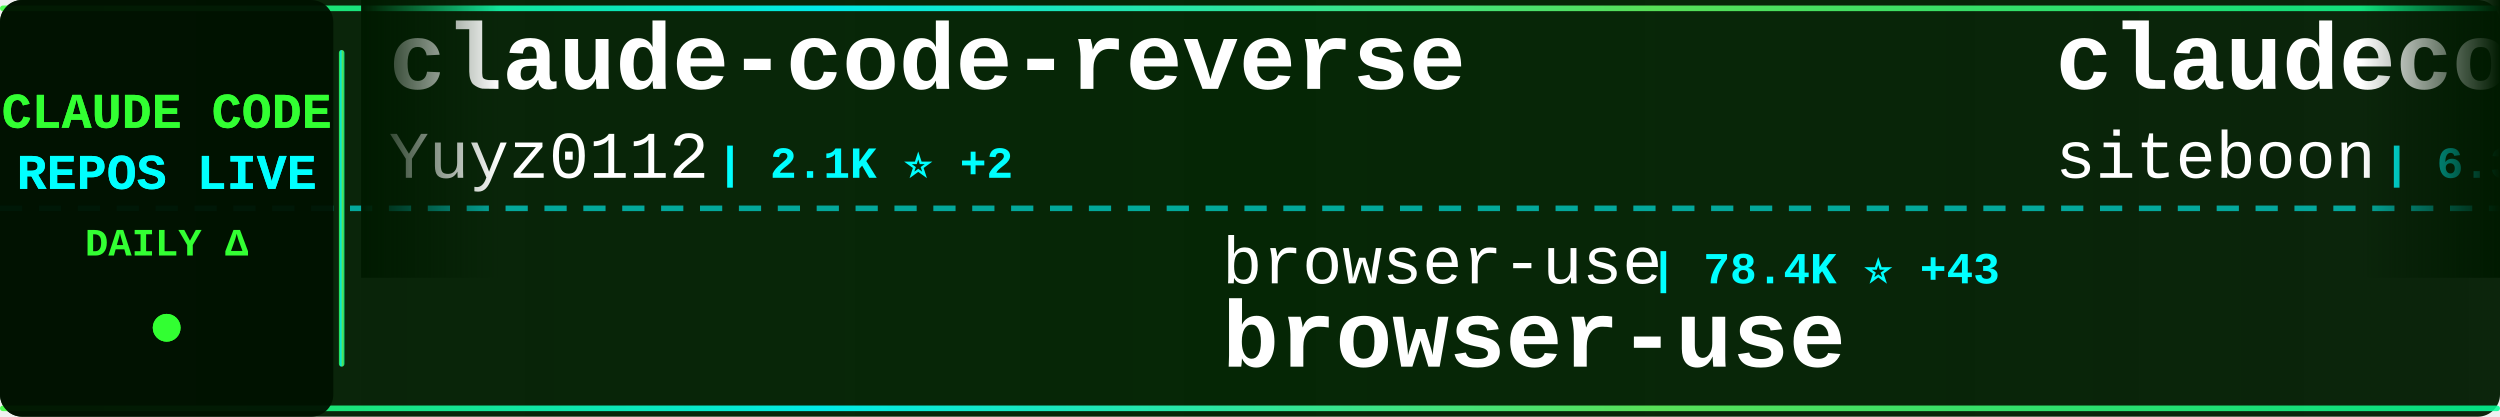
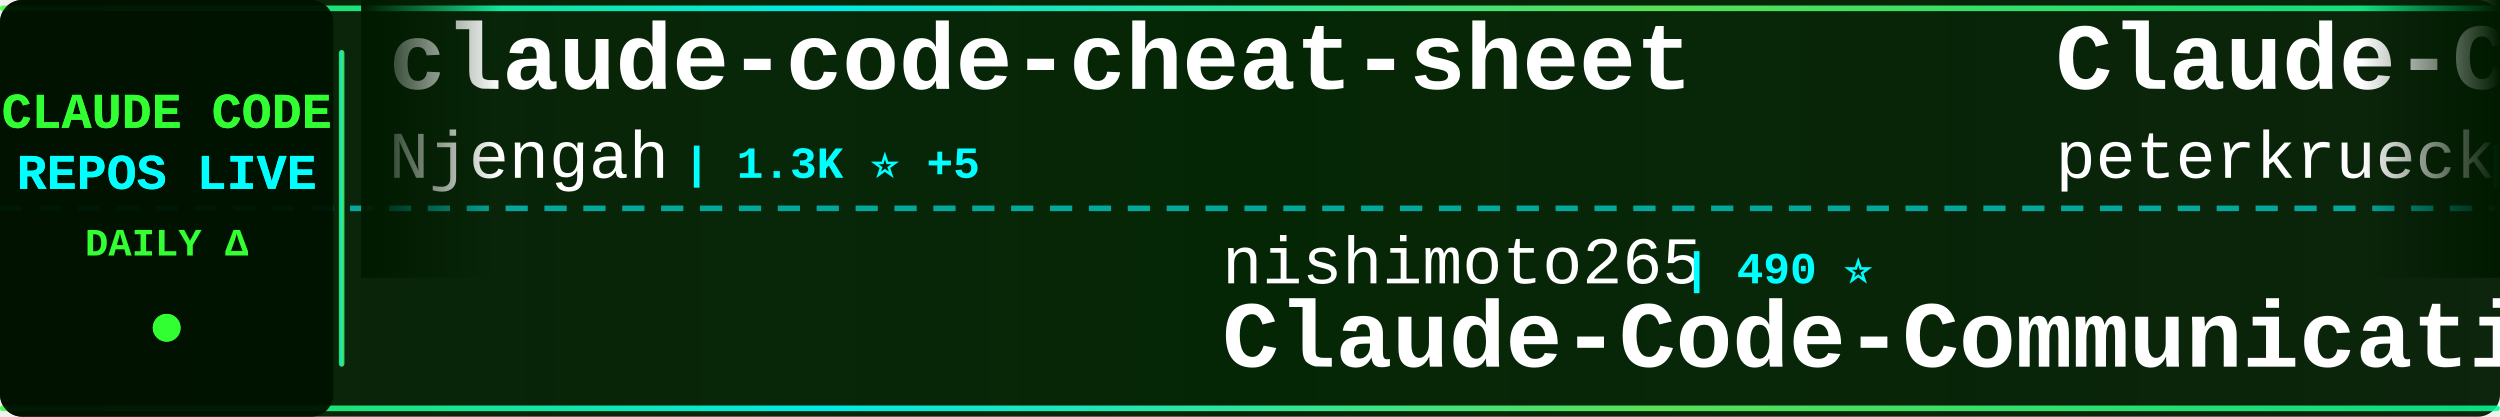
<svg xmlns="http://www.w3.org/2000/svg" width="900" height="150">
  <defs>
    <linearGradient id="tickerBg" x1="0%" y1="0%" x2="100%" y2="0%">
      <stop offset="0%" style="stop-color:#001a00;stop-opacity:0.95" />
      <stop offset="50%" style="stop-color:#002200;stop-opacity:0.98" />
      <stop offset="100%" style="stop-color:#001a00;stop-opacity:0.95" />
    </linearGradient>
    <linearGradient id="borderGrad" x1="0%" y1="0%" x2="100%" y2="0%">
      <stop offset="0%" style="stop-color:#33ff33;stop-opacity:0.85">
        <animate attributeName="stop-opacity" values="0.85;1;0.85" dur="2s" repeatCount="indefinite" />
      </stop>
      <stop offset="33%" style="stop-color:#00ffff;stop-opacity:0.9">
        <animate attributeName="stop-opacity" values="0.9;1;0.9" dur="2.2s" repeatCount="indefinite" />
      </stop>
      <stop offset="66%" style="stop-color:#66ff66;stop-opacity:0.85">
        <animate attributeName="stop-opacity" values="0.85;1;0.85" dur="1.8s" repeatCount="indefinite" />
      </stop>
      <stop offset="100%" style="stop-color:#00ff99;stop-opacity:0.85">
        <animate attributeName="stop-opacity" values="0.85;1;0.85" dur="2s" repeatCount="indefinite" />
      </stop>
    </linearGradient>
    <filter id="textGlow">
      <feGaussianBlur stdDeviation="0.1" result="coloredBlur" />
      <feMerge>
        <feMergeNode in="coloredBlur" />
        <feMergeNode in="SourceGraphic" />
      </feMerge>
    </filter>
    <filter id="metricGlow">
      <feGaussianBlur stdDeviation="0.2" result="coloredBlur" />
      <feMerge>
        <feMergeNode in="coloredBlur" />
        <feMergeNode in="SourceGraphic" />
      </feMerge>
    </filter>
    <linearGradient id="leftFade" x1="0%" y1="0%" x2="100%" y2="0%">
      <stop offset="0%" style="stop-color:#001a00;stop-opacity:1" />
      <stop offset="100%" style="stop-color:#001a00;stop-opacity:0" />
    </linearGradient>
    <linearGradient id="rightFade" x1="0%" y1="0%" x2="100%" y2="0%">
      <stop offset="0%" style="stop-color:#001a00;stop-opacity:0" />
      <stop offset="100%" style="stop-color:#001a00;stop-opacity:1" />
    </linearGradient>
  </defs>
  <rect width="900" height="150" fill="url(#tickerBg)" rx="8" />
  <rect x="0" y="2" width="900" height="2" fill="url(#borderGrad)" rx="1" />
  <rect x="0" y="146" width="900" height="2" fill="url(#borderGrad)" rx="1" />
  <line x1="0" y1="75" x2="900" y2="75" stroke="#00ffff" stroke-width="2" stroke-dasharray="8 6" opacity="0.6" />
  <rect x="0" y="0" width="120" height="150" fill="#001100" opacity="0.95" rx="8" />
  <text x="60" y="46" font-family="'Courier New', monospace" font-size="18" font-weight="bold" fill="#33ff33" text-anchor="middle" filter="url(#textGlow)">
    CLAUDE CODE
  </text>
  <text x="60" y="68" font-family="'Courier New', monospace" font-size="18" font-weight="bold" fill="#00ffff" text-anchor="middle" filter="url(#textGlow)">
    REPOS LIVE
  </text>
  <text x="60" y="92" font-family="'Courier New', monospace" font-size="14" font-weight="bold" fill="#33ff33" text-anchor="middle">
    DAILY Δ
  </text>
  <circle cx="60" cy="118" r="5" fill="#33ff33" filter="url(#metricGlow)">
    <animate attributeName="r" values="4;6;4" dur="1.5s" repeatCount="indefinite" />
    <animate attributeName="opacity" values="0.6;1;0.6" dur="1.5s" repeatCount="indefinite" />
  </circle>
  <rect x="122" y="18" width="2" height="114" fill="url(#borderGrad)" rx="1" />
  <clipPath id="tickerClip">
    <rect x="130" y="0" width="770" height="150" />
  </clipPath>
  <g clip-path="url(#tickerClip)">
    <g id="tickerItems">
      <animateTransform attributeName="transform" attributeType="XML" type="translate" from="0 0" to="-3000 0" dur="54s" repeatCount="indefinite" />
      <g transform="translate(0, 0)">
-         <text x="140" y="32" font-family="'Courier New', monospace" font-size="34" font-weight="bold" fill="#ffffff">claude-code-reverse</text>
-         <text x="140" y="64" font-family="'Courier New', monospace" font-size="24" font-weight="normal" fill="#ffffff" opacity="1.0">Yuyz0112</text>
-         <text x="258" y="64" font-family="'Courier New', monospace" font-size="16" font-weight="bold" fill="#00ffff"> | 2.1K ⭐ +2</text>
+         <text x="140" y="32" font-family="'Courier New', monospace" font-size="34" font-weight="bold" fill="#ffffff">claude-code-cheat-sheet</text>
+         <text x="140" y="64" font-family="'Courier New', monospace" font-size="24" font-weight="normal" fill="#ffffff" opacity="1.0">Njengah</text>
+         <text x="246" y="64" font-family="'Courier New', monospace" font-size="16" font-weight="bold" fill="#00ffff"> | 1.3K ⭐ +5</text>
      </g>
      <g transform="translate(300, 0)">
-         <text x="140" y="102" font-family="'Courier New', monospace" font-size="24" font-weight="normal" fill="#ffffff" opacity="1.0">browser-use</text>
-         <text x="294" y="102" font-family="'Courier New', monospace" font-size="16" font-weight="bold" fill="#00ffff"> | 78.4K ⭐ +43</text>
-         <text x="140" y="132" font-family="'Courier New', monospace" font-size="34" font-weight="bold" fill="#ffffff">browser-use</text>
+         <text x="140" y="102" font-family="'Courier New', monospace" font-size="24" font-weight="normal" fill="#ffffff" opacity="1.0">nishimoto265</text>
+         <text x="306" y="102" font-family="'Courier New', monospace" font-size="16" font-weight="bold" fill="#00ffff"> | 490 ⭐</text>
+         <text x="140" y="132" font-family="'Courier New', monospace" font-size="34" font-weight="bold" fill="#ffffff">Claude-Code-Communicatio...</text>
      </g>
      <g transform="translate(600, 0)">
-         <text x="140" y="32" font-family="'Courier New', monospace" font-size="34" font-weight="bold" fill="#ffffff">claudecodeui</text>
-         <text x="140" y="64" font-family="'Courier New', monospace" font-size="24" font-weight="normal" fill="#ffffff" opacity="1.0">siteboon</text>
-         <text x="258" y="64" font-family="'Courier New', monospace" font-size="16" font-weight="bold" fill="#00ffff"> | 6.3K ⭐ +20</text>
+         <text x="140" y="32" font-family="'Courier New', monospace" font-size="34" font-weight="bold" fill="#ffffff">Claude-Code-Development-...</text>
+         <text x="140" y="64" font-family="'Courier New', monospace" font-size="24" font-weight="normal" fill="#ffffff" opacity="1.0">peterkrueck</text>
+         <text x="294" y="64" font-family="'Courier New', monospace" font-size="16" font-weight="bold" fill="#00ffff"> | 1.3K ⭐ +1</text>
      </g>
      <g transform="translate(900, 0)">
-         <text x="140" y="102" font-family="'Courier New', monospace" font-size="24" font-weight="normal" fill="#ffffff" opacity="1.0">danielmiessler</text>
-         <text x="330" y="102" font-family="'Courier New', monospace" font-size="16" font-weight="bold" fill="#00ffff"> | 8.4K ⭐</text>
-         <text x="140" y="132" font-family="'Courier New', monospace" font-size="34" font-weight="bold" fill="#ffffff">Personal_AI_Infrastructu...</text>
+         <text x="140" y="102" font-family="'Courier New', monospace" font-size="24" font-weight="normal" fill="#ffffff" opacity="1.0">andrepimenta</text>
+         <text x="306" y="102" font-family="'Courier New', monospace" font-size="16" font-weight="bold" fill="#00ffff"> | 991 ⭐</text>
+         <text x="140" y="132" font-family="'Courier New', monospace" font-size="34" font-weight="bold" fill="#ffffff">claude-code-chat</text>
      </g>
      <g transform="translate(1200, 0)">
-         <text x="140" y="32" font-family="'Courier New', monospace" font-size="34" font-weight="bold" fill="#ffffff">superdesign</text>
-         <text x="140" y="64" font-family="'Courier New', monospace" font-size="24" font-weight="normal" fill="#ffffff" opacity="1.0">superdesigndev</text>
-         <text x="330" y="64" font-family="'Courier New', monospace" font-size="16" font-weight="bold" fill="#00ffff"> | 6.0K ⭐ +2</text>
+         <text x="140" y="32" font-family="'Courier New', monospace" font-size="34" font-weight="bold" fill="#ffffff">claude-code-mastering</text>
+         <text x="140" y="64" font-family="'Courier New', monospace" font-size="24" font-weight="normal" fill="#ffffff" opacity="1.0">revfactory</text>
+         <text x="282" y="64" font-family="'Courier New', monospace" font-size="16" font-weight="bold" fill="#00ffff"> | 754 ⭐</text>
      </g>
      <g transform="translate(1500, 0)">
-         <text x="140" y="102" font-family="'Courier New', monospace" font-size="24" font-weight="normal" fill="#ffffff" opacity="1.0">ghuntley</text>
-         <text x="258" y="102" font-family="'Courier New', monospace" font-size="16" font-weight="bold" fill="#00ffff"> | 837 ⭐ +1</text>
-         <text x="140" y="132" font-family="'Courier New', monospace" font-size="34" font-weight="bold" fill="#ffffff">claude-code-source-code-...</text>
+         <text x="140" y="102" font-family="'Courier New', monospace" font-size="24" font-weight="normal" fill="#ffffff" opacity="1.0">numman-ali</text>
+         <text x="282" y="102" font-family="'Courier New', monospace" font-size="16" font-weight="bold" fill="#00ffff"> | 8.3K ⭐ +24</text>
+         <text x="140" y="132" font-family="'Courier New', monospace" font-size="34" font-weight="bold" fill="#ffffff">openskills</text>
      </g>
      <g transform="translate(1800, 0)">
-         <text x="140" y="32" font-family="'Courier New', monospace" font-size="34" font-weight="bold" fill="#ffffff">claude-code-action</text>
-         <text x="140" y="64" font-family="'Courier New', monospace" font-size="24" font-weight="normal" fill="#ffffff" opacity="1.0">anthropics</text>
-         <text x="282" y="64" font-family="'Courier New', monospace" font-size="16" font-weight="bold" fill="#00ffff"> | 5.7K ⭐ +16</text>
+         <text x="140" y="32" font-family="'Courier New', monospace" font-size="34" font-weight="bold" fill="#ffffff">claude-code-tresor</text>
+         <text x="140" y="64" font-family="'Courier New', monospace" font-size="24" font-weight="normal" fill="#ffffff" opacity="1.0">alirezarezvani</text>
+         <text x="330" y="64" font-family="'Courier New', monospace" font-size="16" font-weight="bold" fill="#00ffff"> | 519 ⭐ +3</text>
      </g>
      <g transform="translate(2100, 0)">
-         <text x="140" y="102" font-family="'Courier New', monospace" font-size="24" font-weight="normal" fill="#ffffff" opacity="1.0">lyconear</text>
-         <text x="258" y="102" font-family="'Courier New', monospace" font-size="16" font-weight="bold" fill="#00ffff"> | 4 ⭐</text>
-         <text x="140" y="132" font-family="'Courier New', monospace" font-size="34" font-weight="bold" fill="#ffffff">Claude-Code</text>
+         <text x="140" y="102" font-family="'Courier New', monospace" font-size="24" font-weight="normal" fill="#ffffff" opacity="1.0">Piebald-AI</text>
+         <text x="282" y="102" font-family="'Courier New', monospace" font-size="16" font-weight="bold" fill="#00ffff"> | 4.6K ⭐ +39</text>
+         <text x="140" y="132" font-family="'Courier New', monospace" font-size="34" font-weight="bold" fill="#ffffff">claude-code-system-promp...</text>
      </g>
      <g transform="translate(2400, 0)">
-         <text x="140" y="32" font-family="'Courier New', monospace" font-size="34" font-weight="bold" fill="#ffffff">claude-coder</text>
-         <text x="140" y="64" font-family="'Courier New', monospace" font-size="24" font-weight="normal" fill="#ffffff" opacity="1.0">kodu-ai</text>
-         <text x="246" y="64" font-family="'Courier New', monospace" font-size="16" font-weight="bold" fill="#00ffff"> | 5.3K ⭐</text>
+         <text x="140" y="32" font-family="'Courier New', monospace" font-size="34" font-weight="bold" fill="#ffffff">opencode</text>
+         <text x="140" y="64" font-family="'Courier New', monospace" font-size="24" font-weight="normal" fill="#ffffff" opacity="1.0">anomalyco</text>
+         <text x="270" y="64" font-family="'Courier New', monospace" font-size="16" font-weight="bold" fill="#00ffff"> | 105.6K ⭐ +488</text>
      </g>
      <g transform="translate(2700, 0)">
-         <text x="140" y="102" font-family="'Courier New', monospace" font-size="24" font-weight="normal" fill="#ffffff" opacity="1.0">fuergaosi233</text>
-         <text x="306" y="102" font-family="'Courier New', monospace" font-size="16" font-weight="bold" fill="#00ffff"> | 2.0K ⭐ +2</text>
-         <text x="140" y="132" font-family="'Courier New', monospace" font-size="34" font-weight="bold" fill="#ffffff">claude-code-proxy</text>
+         <text x="140" y="102" font-family="'Courier New', monospace" font-size="24" font-weight="normal" fill="#ffffff" opacity="1.0">eyaltoledano</text>
+         <text x="306" y="102" font-family="'Courier New', monospace" font-size="16" font-weight="bold" fill="#00ffff"> | 25.5K ⭐ +14</text>
+         <text x="140" y="132" font-family="'Courier New', monospace" font-size="34" font-weight="bold" fill="#ffffff">claude-task-master</text>
      </g>
      <g transform="translate(3000, 0)">
-         <text x="140" y="32" font-family="'Courier New', monospace" font-size="34" font-weight="bold" fill="#ffffff">claude-code-reverse</text>
-         <text x="140" y="64" font-family="'Courier New', monospace" font-size="24" font-weight="normal" fill="#ffffff" opacity="1.0">Yuyz0112</text>
-         <text x="258" y="64" font-family="'Courier New', monospace" font-size="16" font-weight="bold" fill="#00ffff"> | 2.1K ⭐ +2</text>
+         <text x="140" y="32" font-family="'Courier New', monospace" font-size="34" font-weight="bold" fill="#ffffff">claude-code-cheat-sheet</text>
+         <text x="140" y="64" font-family="'Courier New', monospace" font-size="24" font-weight="normal" fill="#ffffff" opacity="1.0">Njengah</text>
+         <text x="246" y="64" font-family="'Courier New', monospace" font-size="16" font-weight="bold" fill="#00ffff"> | 1.3K ⭐ +5</text>
      </g>
      <g transform="translate(3300, 0)">
-         <text x="140" y="102" font-family="'Courier New', monospace" font-size="24" font-weight="normal" fill="#ffffff" opacity="1.0">browser-use</text>
-         <text x="294" y="102" font-family="'Courier New', monospace" font-size="16" font-weight="bold" fill="#00ffff"> | 78.4K ⭐ +43</text>
-         <text x="140" y="132" font-family="'Courier New', monospace" font-size="34" font-weight="bold" fill="#ffffff">browser-use</text>
+         <text x="140" y="102" font-family="'Courier New', monospace" font-size="24" font-weight="normal" fill="#ffffff" opacity="1.0">nishimoto265</text>
+         <text x="306" y="102" font-family="'Courier New', monospace" font-size="16" font-weight="bold" fill="#00ffff"> | 490 ⭐</text>
+         <text x="140" y="132" font-family="'Courier New', monospace" font-size="34" font-weight="bold" fill="#ffffff">Claude-Code-Communicatio...</text>
      </g>
      <g transform="translate(3600, 0)">
-         <text x="140" y="32" font-family="'Courier New', monospace" font-size="34" font-weight="bold" fill="#ffffff">claudecodeui</text>
-         <text x="140" y="64" font-family="'Courier New', monospace" font-size="24" font-weight="normal" fill="#ffffff" opacity="1.0">siteboon</text>
-         <text x="258" y="64" font-family="'Courier New', monospace" font-size="16" font-weight="bold" fill="#00ffff"> | 6.3K ⭐ +20</text>
+         <text x="140" y="32" font-family="'Courier New', monospace" font-size="34" font-weight="bold" fill="#ffffff">Claude-Code-Development-...</text>
+         <text x="140" y="64" font-family="'Courier New', monospace" font-size="24" font-weight="normal" fill="#ffffff" opacity="1.0">peterkrueck</text>
+         <text x="294" y="64" font-family="'Courier New', monospace" font-size="16" font-weight="bold" fill="#00ffff"> | 1.3K ⭐ +1</text>
      </g>
      <g transform="translate(3900, 0)">
-         <text x="140" y="102" font-family="'Courier New', monospace" font-size="24" font-weight="normal" fill="#ffffff" opacity="1.0">danielmiessler</text>
-         <text x="330" y="102" font-family="'Courier New', monospace" font-size="16" font-weight="bold" fill="#00ffff"> | 8.4K ⭐</text>
-         <text x="140" y="132" font-family="'Courier New', monospace" font-size="34" font-weight="bold" fill="#ffffff">Personal_AI_Infrastructu...</text>
+         <text x="140" y="102" font-family="'Courier New', monospace" font-size="24" font-weight="normal" fill="#ffffff" opacity="1.0">andrepimenta</text>
+         <text x="306" y="102" font-family="'Courier New', monospace" font-size="16" font-weight="bold" fill="#00ffff"> | 991 ⭐</text>
+         <text x="140" y="132" font-family="'Courier New', monospace" font-size="34" font-weight="bold" fill="#ffffff">claude-code-chat</text>
      </g>
    </g>
  </g>
  <rect x="130" y="0" width="50" height="100" fill="url(#leftFade)" />
  <rect x="850" y="0" width="50" height="100" fill="url(#rightFade)" />
</svg>
